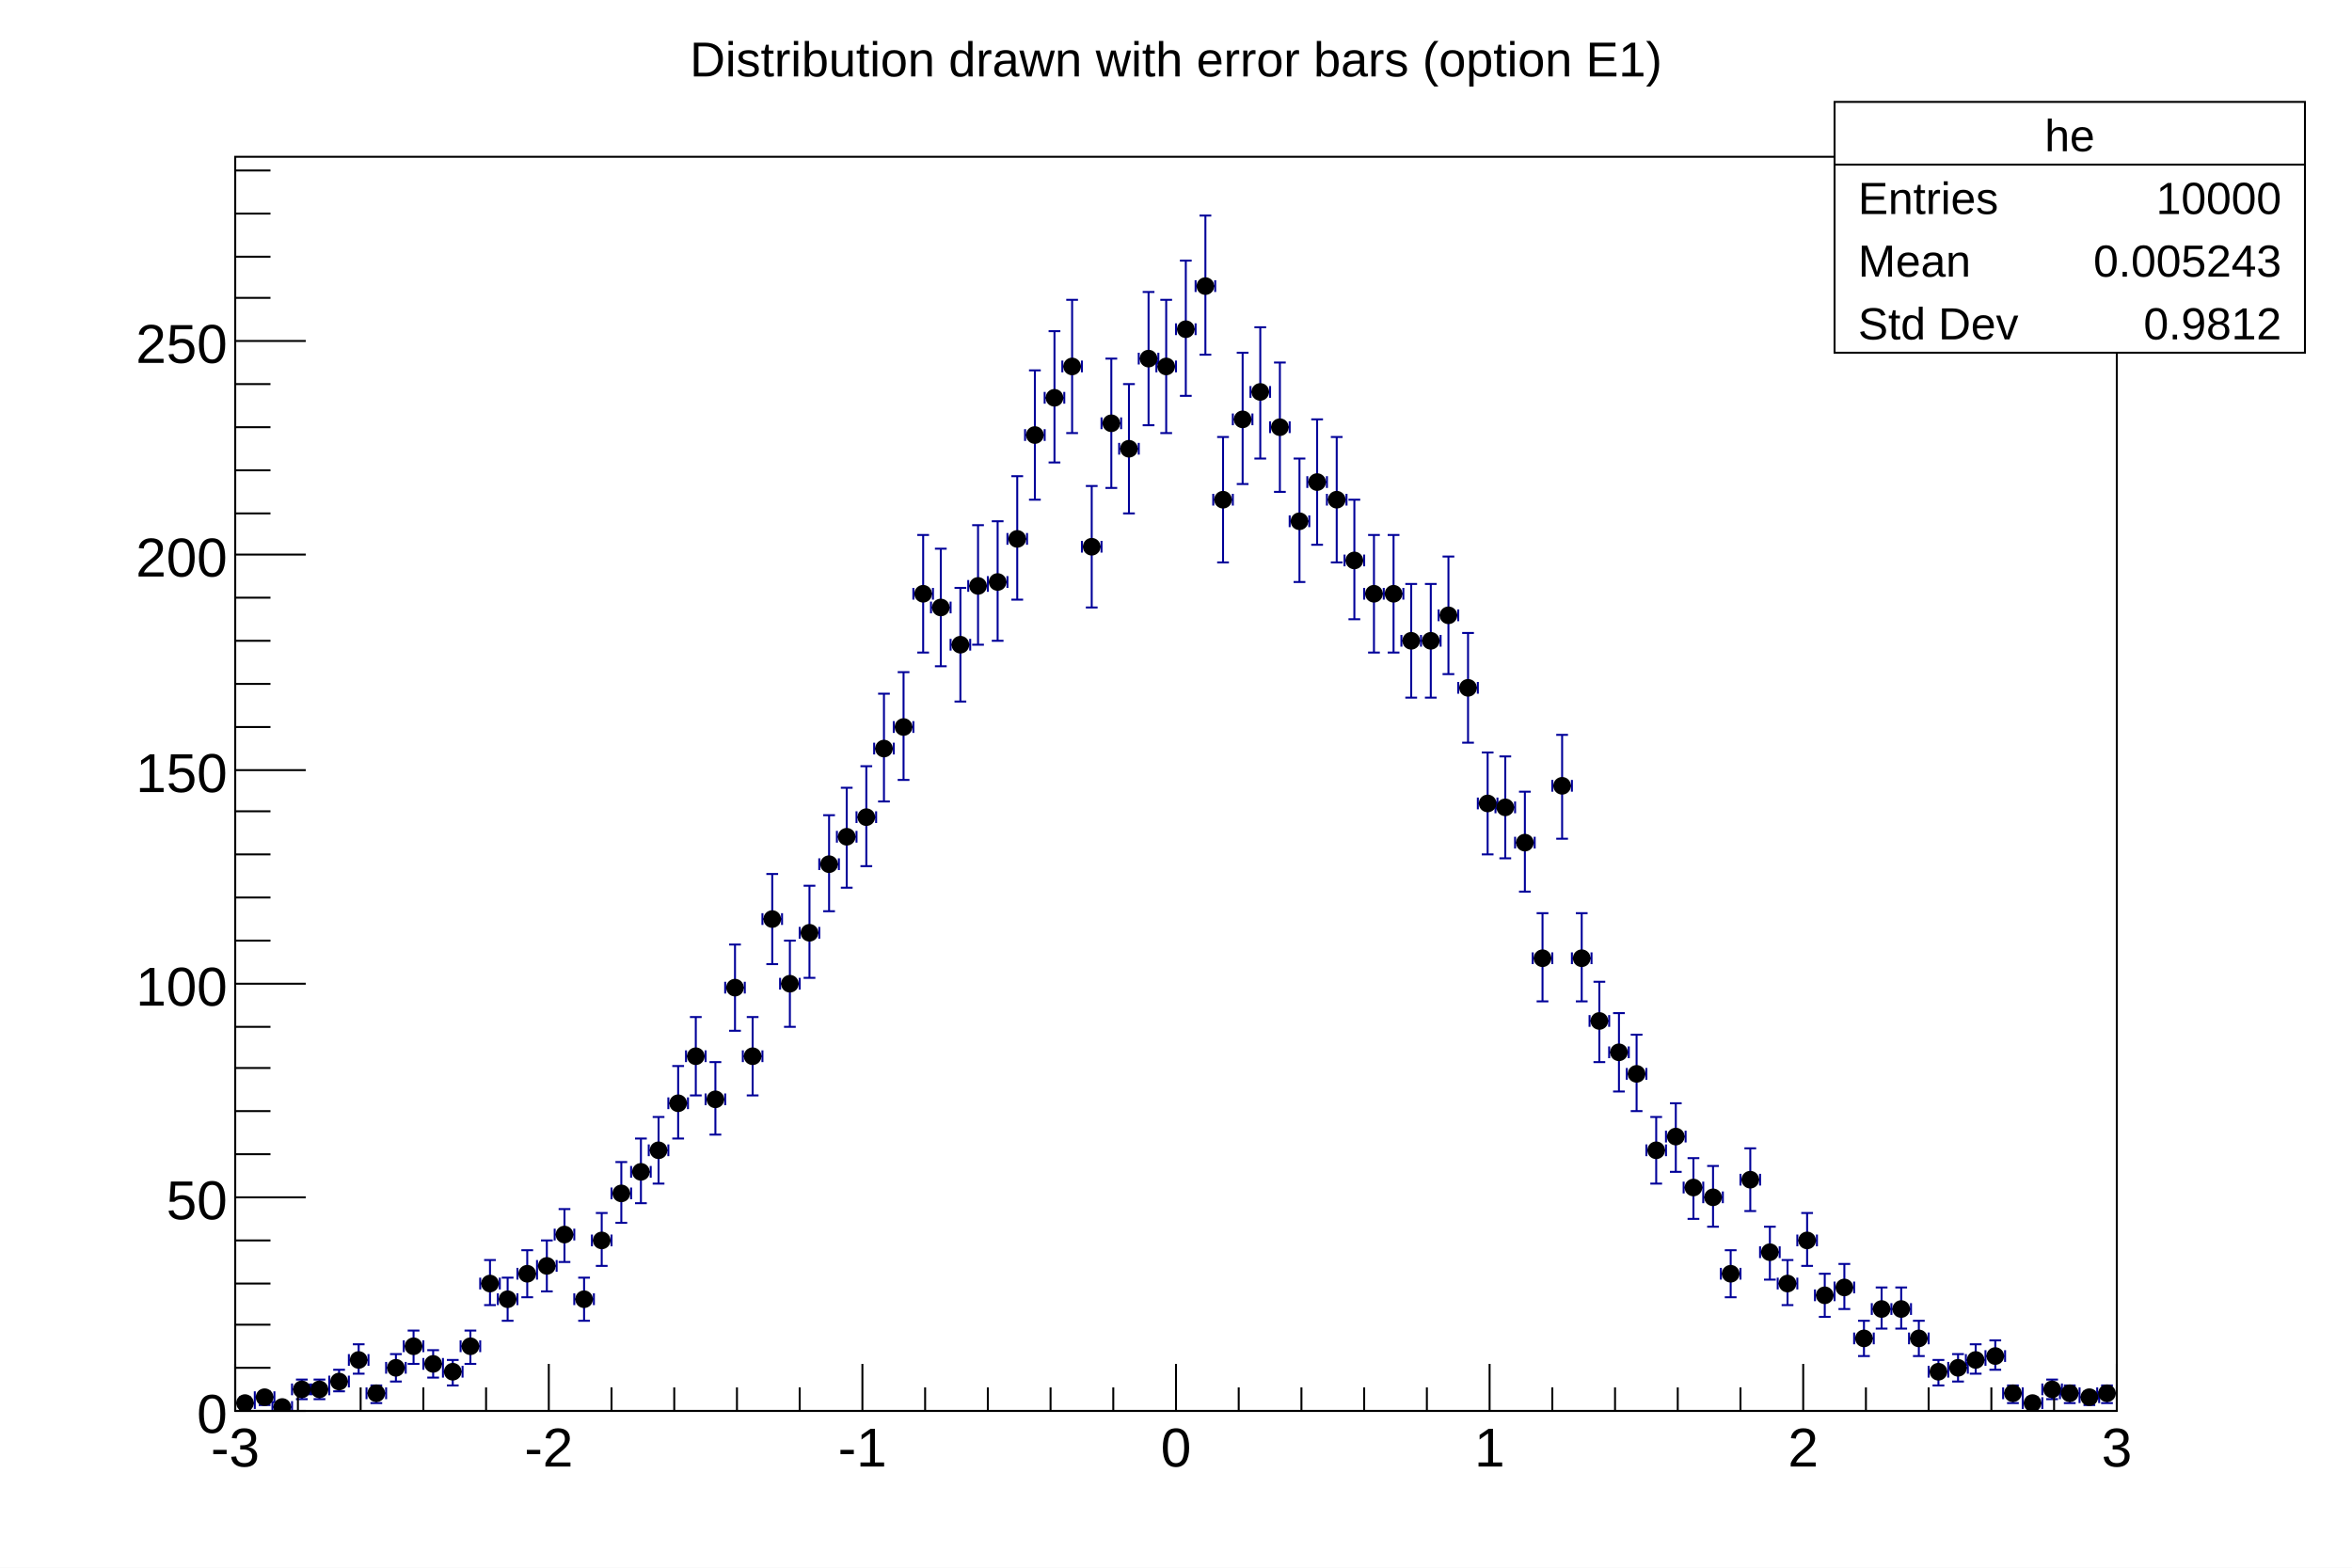
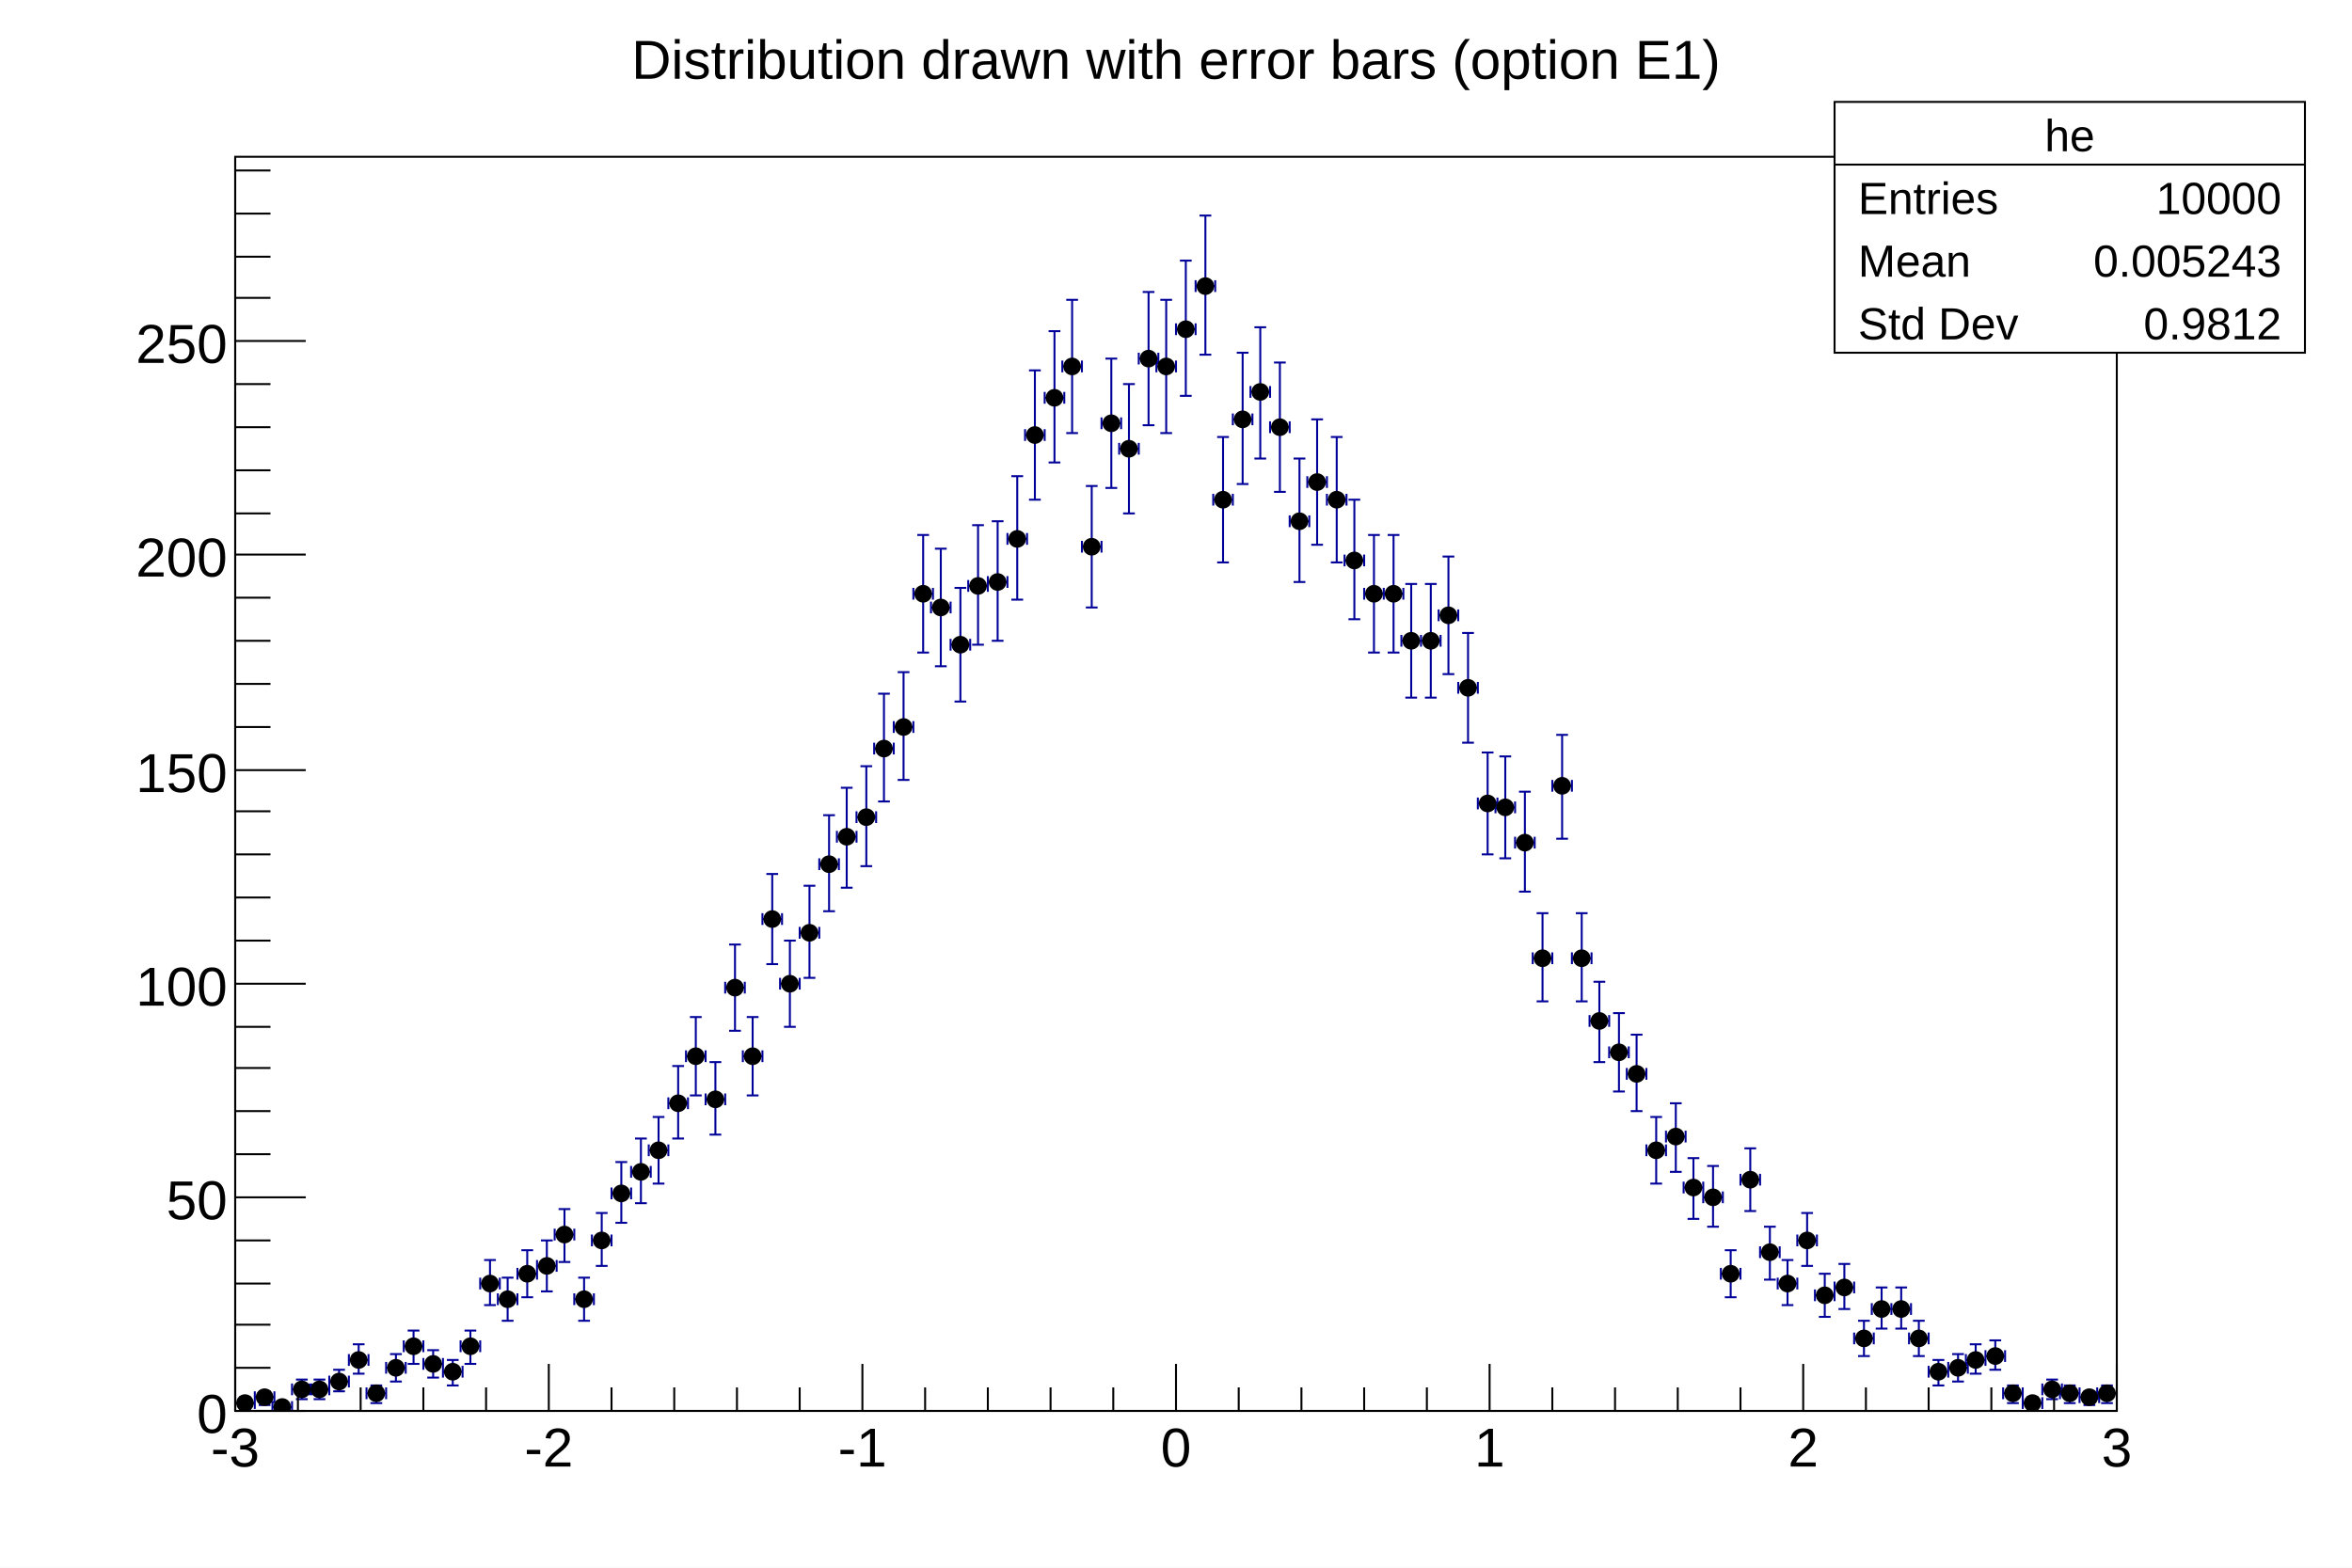
<svg xmlns="http://www.w3.org/2000/svg" viewBox="0 0 1200 800" preserveAspectRatio="none" width="1200" height="800">
  <path d="M0,0H1200V800H0Z" style="fill: white;" />
  <g>
    <g transform="translate(120,80)">
      <path d="M0,0H960V640H0Z" style="fill: white; stroke: black; stroke-width: 1;" />
      <svg x="0" y="0" overflow="hidden" width="960" height="640" viewBox="0 0 960 640">
        <g>
          <path d="M0,633v6m0,-3h10m0,-3v6M2,633h6m-3,0v6m-3,0h6M10,630v6m0,-3h10m0,-3v6M12,630h6m-3,0v7m-3,0h6M19,635v6m0,-3h10m0,-3v6M21,636h6m-3,0v4m-3,0h6M29,626v6m0,-3h10m0,-3v6M31,624h6m-3,0v10m-3,0h6M38,626v6m0,-3h10m0,-3v6M40,624h6m-3,0v10m-3,0h6M48,622v6m0,-3h10m0,-3v6M50,619h6m-3,0v11m-3,0h6M58,611v6m0,-3h10m0,-3v6M60,606h6m-3,0v15m-3,0h6M67,628v6m0,-3h10m0,-3v6M69,627h6m-3,0v9m-3,0h6M77,615v6m0,-3h10m0,-3v6M79,611h6m-3,0v14m-3,0h6M86,604v6m0,-3h10m0,-3v6M88,599h6m-3,0v17m-3,0h6M96,613v6m0,-3h10m0,-3v6M98,609h6m-3,0v14m-3,0h6M106,617v6m0,-3h10m0,-3v6M108,614h6m-3,0v13m-3,0h6M115,604v6m0,-3h10m0,-3v6M117,599h6m-3,0v17m-3,0h6M125,572v6m0,-3h10m0,-3v6M127,563h6m-3,0v23m-3,0h6M134,580v6m0,-3h10m0,-3v6M136,572h6m-3,0v22m-3,0h6M144,567v6m0,-3h10m0,-3v6M146,558h6m-3,0v24m-3,0h6M154,563v6m0,-3h10m0,-3v6M156,553h6m-3,0v26m-3,0h6M163,547v6m0,-3h10m0,-3v6M165,537h6m-3,0v27m-3,0h6M173,580v6m0,-3h10m0,-3v6M175,572h6m-3,0v22m-3,0h6M182,550v6m0,-3h10m0,-3v6M184,539h6m-3,0v27m-3,0h6M192,526v6m0,-3h10m0,-3v6M194,513h6m-3,0v31m-3,0h6M202,515v6m0,-3h10m0,-3v6M204,501h6m-3,0v33m-3,0h6M211,504v6m0,-3h10m0,-3v6M213,490h6m-3,0v34m-3,0h6M221,480v6m0,-3h10m0,-3v6M223,464h6m-3,0v37m-3,0h6M230,456v6m0,-3h10m0,-3v6M232,439h6m-3,0v40m-3,0h6M240,478v6m0,-3h10m0,-3v6M242,462h6m-3,0v37m-3,0h6M250,421v6m0,-3h10m0,-3v6M252,402h6m-3,0v44m-3,0h6M259,456v6m0,-3h10m0,-3v6M261,439h6m-3,0v40m-3,0h6M269,386v6m0,-3h10m0,-3v6M271,366h6m-3,0v46m-3,0h6M278,419v6m0,-3h10m0,-3v6M280,400h6m-3,0v44m-3,0h6M288,393v6m0,-3h10m0,-3v6M290,372h6m-3,0v47m-3,0h6M298,358v6m0,-3h10m0,-3v6M300,336h6m-3,0v49m-3,0h6M307,344v6m0,-3h10m0,-3v6M309,322h6m-3,0v51m-3,0h6M317,334v6m0,-3h10m0,-3v6M319,311h6m-3,0v51m-3,0h6M326,299v6m0,-3h10m0,-3v6M328,274h6m-3,0v55m-3,0h6M336,288v6m0,-3h10m0,-3v6M338,263h6m-3,0v55m-3,0h6M346,220v6m0,-3h10m0,-3v6M348,193h6m-3,0v60m-3,0h6M355,227v6m0,-3h10m0,-3v6M357,200h6m-3,0v60m-3,0h6M365,246v6m0,-3h10m0,-3v6M367,220h6m-3,0v58m-3,0h6M374,216v6m0,-3h10m0,-3v6M376,188h6m-3,0v61m-3,0h6M384,214v6m0,-3h10m0,-3v6M386,186h6m-3,0v61m-3,0h6M394,192v6m0,-3h10m0,-3v6M396,163h6m-3,0v63m-3,0h6M403,139v6m0,-3h10m0,-3v6M405,109h6m-3,0v66m-3,0h6M413,120v6m0,-3h10m0,-3v6M415,89h6m-3,0v67m-3,0h6M422,104v6m0,-3h10m0,-3v6M424,73h6m-3,0v68m-3,0h6M432,196v6m0,-3h10m0,-3v6M434,168h6m-3,0v62m-3,0h6M442,133v6m0,-3h10m0,-3v6M444,103h6m-3,0v66m-3,0h6M451,146v6m0,-3h10m0,-3v6M453,116h6m-3,0v66m-3,0h6M461,100v6m0,-3h10m0,-3v6M463,69h6m-3,0v68m-3,0h6M470,104v6m0,-3h10m0,-3v6M472,73h6m-3,0v68m-3,0h6M480,85v6m0,-3h10m0,-3v6M482,53h6m-3,0v69m-3,0h6M490,63v6m0,-3h10m0,-3v6M492,30h6m-3,0v71m-3,0h6M499,172v6m0,-3h10m0,-3v6M501,143h6m-3,0v64m-3,0h6M509,131v6m0,-3h10m0,-3v6M511,100h6m-3,0v67m-3,0h6M518,117v6m0,-3h10m0,-3v6M520,87h6m-3,0v67m-3,0h6M528,135v6m0,-3h10m0,-3v6M530,105h6m-3,0v66m-3,0h6M538,183v6m0,-3h10m0,-3v6M540,154h6m-3,0v63m-3,0h6M547,163v6m0,-3h10m0,-3v6M549,134h6m-3,0v64m-3,0h6M557,172v6m0,-3h10m0,-3v6M559,143h6m-3,0v64m-3,0h6M566,203v6m0,-3h10m0,-3v6M568,175h6m-3,0v61m-3,0h6M576,220v6m0,-3h10m0,-3v6M578,193h6m-3,0v60m-3,0h6M586,220v6m0,-3h10m0,-3v6M588,193h6m-3,0v60m-3,0h6M595,244v6m0,-3h10m0,-3v6M597,218h6m-3,0v58m-3,0h6M605,244v6m0,-3h10m0,-3v6M607,218h6m-3,0v58m-3,0h6M614,231v6m0,-3h10m0,-3v6M616,204h6m-3,0v60m-3,0h6M624,268v6m0,-3h10m0,-3v6M626,243h6m-3,0v56m-3,0h6M634,327v6m0,-3h10m0,-3v6M636,304h6m-3,0v52m-3,0h6M643,329v6m0,-3h10m0,-3v6M645,306h6m-3,0v52m-3,0h6M653,347v6m0,-3h10m0,-3v6M655,324h6m-3,0v51m-3,0h6M662,406v6m0,-3h10m0,-3v6M664,386h6m-3,0v45m-3,0h6M672,318v6m0,-3h10m0,-3v6M674,295h6m-3,0v53m-3,0h6M682,406v6m0,-3h10m0,-3v6M684,386h6m-3,0v45m-3,0h6M691,438v6m0,-3h10m0,-3v6M693,421h6m-3,0v41m-3,0h6M701,454v6m0,-3h10m0,-3v6M703,437h6m-3,0v40m-3,0h6M710,465v6m0,-3h10m0,-3v6M712,448h6m-3,0v39m-3,0h6M720,504v6m0,-3h10m0,-3v6M722,490h6m-3,0v34m-3,0h6M730,497v6m0,-3h10m0,-3v6M732,483h6m-3,0v35m-3,0h6M739,523v6m0,-3h10m0,-3v6M741,511h6m-3,0v31m-3,0h6M749,528v6m0,-3h10m0,-3v6M751,515h6m-3,0v31m-3,0h6M758,567v6m0,-3h10m0,-3v6M760,558h6m-3,0v24m-3,0h6M768,519v6m0,-3h10m0,-3v6M770,506h6m-3,0v32m-3,0h6M778,556v6m0,-3h10m0,-3v6M780,546h6m-3,0v27m-3,0h6M787,572v6m0,-3h10m0,-3v6M789,563h6m-3,0v23m-3,0h6M797,550v6m0,-3h10m0,-3v6M799,539h6m-3,0v27m-3,0h6M806,578v6m0,-3h10m0,-3v6M808,570h6m-3,0v22m-3,0h6M816,574v6m0,-3h10m0,-3v6M818,565h6m-3,0v23m-3,0h6M826,600v6m0,-3h10m0,-3v6M828,594h6m-3,0v18m-3,0h6M835,585v6m0,-3h10m0,-3v6M837,577h6m-3,0v21m-3,0h6M845,585v6m0,-3h10m0,-3v6M847,577h6m-3,0v21m-3,0h6M854,600v6m0,-3h10m0,-3v6M856,594h6m-3,0v18m-3,0h6M864,617v6m0,-3h10m0,-3v6M866,614h6m-3,0v13m-3,0h6M874,615v6m0,-3h10m0,-3v6M876,611h6m-3,0v14m-3,0h6M883,611v6m0,-3h10m0,-3v6M885,606h6m-3,0v15m-3,0h6M893,609v6m0,-3h10m0,-3v6M895,604h6m-3,0v15m-3,0h6M902,628v6m0,-3h10m0,-3v6M904,627h6m-3,0v9m-3,0h6M912,633v6m0,-3h10m0,-3v6M914,633h6m-3,0v6m-3,0h6M922,626v6m0,-3h10m0,-3v6M924,624h6m-3,0v10m-3,0h6M931,628v6m0,-3h10m0,-3v6M933,627h6m-3,0v9m-3,0h6M941,630v6m0,-3h10m0,-3v6M943,630h6m-3,0v7m-3,0h6M950,628v6m0,-3h10m0,-3v6M952,627h6m-3,0v9m-3,0h6" style="stroke: #000099; stroke-width: 1;" />
          <path d="M1,636a4,4,0,1,0,8,0a4,4,0,1,0,-8,0zM11,633a4,4,0,1,0,8,0a4,4,0,1,0,-8,0zM20,638a4,4,0,1,0,8,0a4,4,0,1,0,-8,0zM30,629a4,4,0,1,0,8,0a4,4,0,1,0,-8,0zM39,629a4,4,0,1,0,8,0a4,4,0,1,0,-8,0zM49,625a4,4,0,1,0,8,0a4,4,0,1,0,-8,0zM59,614a4,4,0,1,0,8,0a4,4,0,1,0,-8,0zM68,631a4,4,0,1,0,8,0a4,4,0,1,0,-8,0zM78,618a4,4,0,1,0,8,0a4,4,0,1,0,-8,0zM87,607a4,4,0,1,0,8,0a4,4,0,1,0,-8,0zM97,616a4,4,0,1,0,8,0a4,4,0,1,0,-8,0zM107,620a4,4,0,1,0,8,0a4,4,0,1,0,-8,0zM116,607a4,4,0,1,0,8,0a4,4,0,1,0,-8,0zM126,575a4,4,0,1,0,8,0a4,4,0,1,0,-8,0zM135,583a4,4,0,1,0,8,0a4,4,0,1,0,-8,0zM145,570a4,4,0,1,0,8,0a4,4,0,1,0,-8,0zM155,566a4,4,0,1,0,8,0a4,4,0,1,0,-8,0zM164,550a4,4,0,1,0,8,0a4,4,0,1,0,-8,0zM174,583a4,4,0,1,0,8,0a4,4,0,1,0,-8,0zM183,553a4,4,0,1,0,8,0a4,4,0,1,0,-8,0zM193,529a4,4,0,1,0,8,0a4,4,0,1,0,-8,0zM203,518a4,4,0,1,0,8,0a4,4,0,1,0,-8,0zM212,507a4,4,0,1,0,8,0a4,4,0,1,0,-8,0zM222,483a4,4,0,1,0,8,0a4,4,0,1,0,-8,0zM231,459a4,4,0,1,0,8,0a4,4,0,1,0,-8,0zM241,481a4,4,0,1,0,8,0a4,4,0,1,0,-8,0zM251,424a4,4,0,1,0,8,0a4,4,0,1,0,-8,0zM260,459a4,4,0,1,0,8,0a4,4,0,1,0,-8,0zM270,389a4,4,0,1,0,8,0a4,4,0,1,0,-8,0zM279,422a4,4,0,1,0,8,0a4,4,0,1,0,-8,0zM289,396a4,4,0,1,0,8,0a4,4,0,1,0,-8,0zM299,361a4,4,0,1,0,8,0a4,4,0,1,0,-8,0zM308,347a4,4,0,1,0,8,0a4,4,0,1,0,-8,0zM318,337a4,4,0,1,0,8,0a4,4,0,1,0,-8,0zM327,302a4,4,0,1,0,8,0a4,4,0,1,0,-8,0zM337,291a4,4,0,1,0,8,0a4,4,0,1,0,-8,0zM347,223a4,4,0,1,0,8,0a4,4,0,1,0,-8,0zM356,230a4,4,0,1,0,8,0a4,4,0,1,0,-8,0zM366,249a4,4,0,1,0,8,0a4,4,0,1,0,-8,0zM375,219a4,4,0,1,0,8,0a4,4,0,1,0,-8,0zM385,217a4,4,0,1,0,8,0a4,4,0,1,0,-8,0zM395,195a4,4,0,1,0,8,0a4,4,0,1,0,-8,0zM404,142a4,4,0,1,0,8,0a4,4,0,1,0,-8,0zM414,123a4,4,0,1,0,8,0a4,4,0,1,0,-8,0zM423,107a4,4,0,1,0,8,0a4,4,0,1,0,-8,0zM433,199a4,4,0,1,0,8,0a4,4,0,1,0,-8,0zM443,136a4,4,0,1,0,8,0a4,4,0,1,0,-8,0zM452,149a4,4,0,1,0,8,0a4,4,0,1,0,-8,0zM462,103a4,4,0,1,0,8,0a4,4,0,1,0,-8,0zM471,107a4,4,0,1,0,8,0a4,4,0,1,0,-8,0zM481,88a4,4,0,1,0,8,0a4,4,0,1,0,-8,0zM491,66a4,4,0,1,0,8,0a4,4,0,1,0,-8,0zM500,175a4,4,0,1,0,8,0a4,4,0,1,0,-8,0zM510,134a4,4,0,1,0,8,0a4,4,0,1,0,-8,0zM519,120a4,4,0,1,0,8,0a4,4,0,1,0,-8,0zM529,138a4,4,0,1,0,8,0a4,4,0,1,0,-8,0zM539,186a4,4,0,1,0,8,0a4,4,0,1,0,-8,0zM548,166a4,4,0,1,0,8,0a4,4,0,1,0,-8,0zM558,175a4,4,0,1,0,8,0a4,4,0,1,0,-8,0zM567,206a4,4,0,1,0,8,0a4,4,0,1,0,-8,0zM577,223a4,4,0,1,0,8,0a4,4,0,1,0,-8,0zM587,223a4,4,0,1,0,8,0a4,4,0,1,0,-8,0zM596,247a4,4,0,1,0,8,0a4,4,0,1,0,-8,0zM606,247a4,4,0,1,0,8,0a4,4,0,1,0,-8,0zM615,234a4,4,0,1,0,8,0a4,4,0,1,0,-8,0zM625,271a4,4,0,1,0,8,0a4,4,0,1,0,-8,0zM635,330a4,4,0,1,0,8,0a4,4,0,1,0,-8,0zM644,332a4,4,0,1,0,8,0a4,4,0,1,0,-8,0zM654,350a4,4,0,1,0,8,0a4,4,0,1,0,-8,0zM663,409a4,4,0,1,0,8,0a4,4,0,1,0,-8,0zM673,321a4,4,0,1,0,8,0a4,4,0,1,0,-8,0zM683,409a4,4,0,1,0,8,0a4,4,0,1,0,-8,0zM692,441a4,4,0,1,0,8,0a4,4,0,1,0,-8,0zM702,457a4,4,0,1,0,8,0a4,4,0,1,0,-8,0zM711,468a4,4,0,1,0,8,0a4,4,0,1,0,-8,0zM721,507a4,4,0,1,0,8,0a4,4,0,1,0,-8,0zM731,500a4,4,0,1,0,8,0a4,4,0,1,0,-8,0zM740,526a4,4,0,1,0,8,0a4,4,0,1,0,-8,0zM750,531a4,4,0,1,0,8,0a4,4,0,1,0,-8,0zM759,570a4,4,0,1,0,8,0a4,4,0,1,0,-8,0zM769,522a4,4,0,1,0,8,0a4,4,0,1,0,-8,0zM779,559a4,4,0,1,0,8,0a4,4,0,1,0,-8,0zM788,575a4,4,0,1,0,8,0a4,4,0,1,0,-8,0zM798,553a4,4,0,1,0,8,0a4,4,0,1,0,-8,0zM807,581a4,4,0,1,0,8,0a4,4,0,1,0,-8,0zM817,577a4,4,0,1,0,8,0a4,4,0,1,0,-8,0zM827,603a4,4,0,1,0,8,0a4,4,0,1,0,-8,0zM836,588a4,4,0,1,0,8,0a4,4,0,1,0,-8,0zM846,588a4,4,0,1,0,8,0a4,4,0,1,0,-8,0zM855,603a4,4,0,1,0,8,0a4,4,0,1,0,-8,0zM865,620a4,4,0,1,0,8,0a4,4,0,1,0,-8,0zM875,618a4,4,0,1,0,8,0a4,4,0,1,0,-8,0zM884,614a4,4,0,1,0,8,0a4,4,0,1,0,-8,0zM894,612a4,4,0,1,0,8,0a4,4,0,1,0,-8,0zM903,631a4,4,0,1,0,8,0a4,4,0,1,0,-8,0zM913,636a4,4,0,1,0,8,0a4,4,0,1,0,-8,0zM923,629a4,4,0,1,0,8,0a4,4,0,1,0,-8,0zM932,631a4,4,0,1,0,8,0a4,4,0,1,0,-8,0zM942,633a4,4,0,1,0,8,0a4,4,0,1,0,-8,0zM951,631a4,4,0,1,0,8,0a4,4,0,1,0,-8,0z" style="stroke: black; fill: black;" />
        </g>
      </svg>
      <g>
        <g transform="translate(0,640)">
          <path d="M0,0h960M0,-24V0M32,-12V0M64,-12V0M96,-12V0M128,-12V0M160,-24V0M192,-12V0M224,-12V0M256,-12V0M288,-12V0M320,-24V0M352,-12V0M384,-12V0M416,-12V0M448,-12V0M480,-24V0M512,-12V0M544,-12V0M576,-12V0M608,-12V0M640,-24V0M672,-12V0M704,-12V0M736,-12V0M768,-12V0M800,-24V0M832,-12V0M864,-12V0M896,-12V0M928,-12V0M960,-24V0" style="stroke: black; stroke-width: 1;" />
          <g font-family="Arial" font-size="28" space="preserve" fill="black" text-anchor="middle">
            <text dy=".8em" transform="translate(0,6)">
       -3
      </text>
            <text dy=".8em" transform="translate(160,6)">
       -2
      </text>
            <text dy=".8em" transform="translate(320,6)">
       -1
      </text>
            <text dy=".8em" transform="translate(480,6)">
       0
      </text>
            <text dy=".8em" transform="translate(640,6)">
       1
      </text>
            <text dy=".8em" transform="translate(800,6)">
       2
      </text>
            <text dy=".8em" transform="translate(960,6)">
       3
      </text>
          </g>
        </g>
        <g>
          <path d="M0,0v640M36,640H0M18,618H0M18,596H0M18,575H0M18,553H0M36,531H0M18,509H0M18,487H0M18,465H0M18,444H0M36,422H0M18,400H0M18,378H0M18,356H0M18,334H0M36,313H0M18,291H0M18,269H0M18,247H0M18,225H0M36,203H0M18,182H0M18,160H0M18,138H0M18,116H0M36,94H0M18,72H0M18,51H0M18,29H0M18,7H0" style="stroke: black; stroke-width: 1;" />
          <g font-family="Arial" font-size="28" space="preserve" fill="black" text-anchor="end">
            <text dy=".4em" transform="translate(-4,640)">
       0
      </text>
            <text dy=".4em" transform="translate(-4,531)">
       50
      </text>
            <text dy=".4em" transform="translate(-4,422)">
       100
      </text>
            <text dy=".4em" transform="translate(-4,313)">
       150
      </text>
            <text dy=".4em" transform="translate(-4,203)">
       200
      </text>
            <text dy=".4em" transform="translate(-4,94)">
       250
      </text>
          </g>
        </g>
      </g>
    </g>
    <g transform="translate(936,52)" font-family="Arial" font-size="23" space="preserve" fill="black">
      <path d="M0,0H240V128H0Z" style="fill: white; stroke: black; stroke-width: 1;" />
      <text text-anchor="middle" dy=".4em" transform="translate(120,16)">
    he
   </text>
      <text text-anchor="start" dy=".4em" transform="translate(12,48)">
    Entries
   </text>
      <text text-anchor="end" dy=".4em" transform="translate(228,48)">
    10000
   </text>
      <text text-anchor="start" dy=".4em" transform="translate(12,80)">
    Mean
   </text>
      <text text-anchor="end" dy=".4em" transform="translate(228,80)">
    0.005243
   </text>
      <text text-anchor="start" dy=".4em" transform="translate(12,112)">
    Std Dev
   </text>
      <text text-anchor="end" dy=".4em" transform="translate(228,112)">
    0.9812
   </text>
      <path d="M0,32h240" style="stroke: black; stroke-width: 1;" />
    </g>
-     <g transform="translate(180,4)" font-family="Arial" font-size="25" space="preserve">
+     <g transform="translate(180,4)" font-family="Arial" font-size="28" space="preserve">
      <text fill="black" text-anchor="middle" dy=".4em" transform="translate(420,25)">
    Distribution drawn with error bars (option E1)
   </text>
    </g>
  </g>
</svg>
